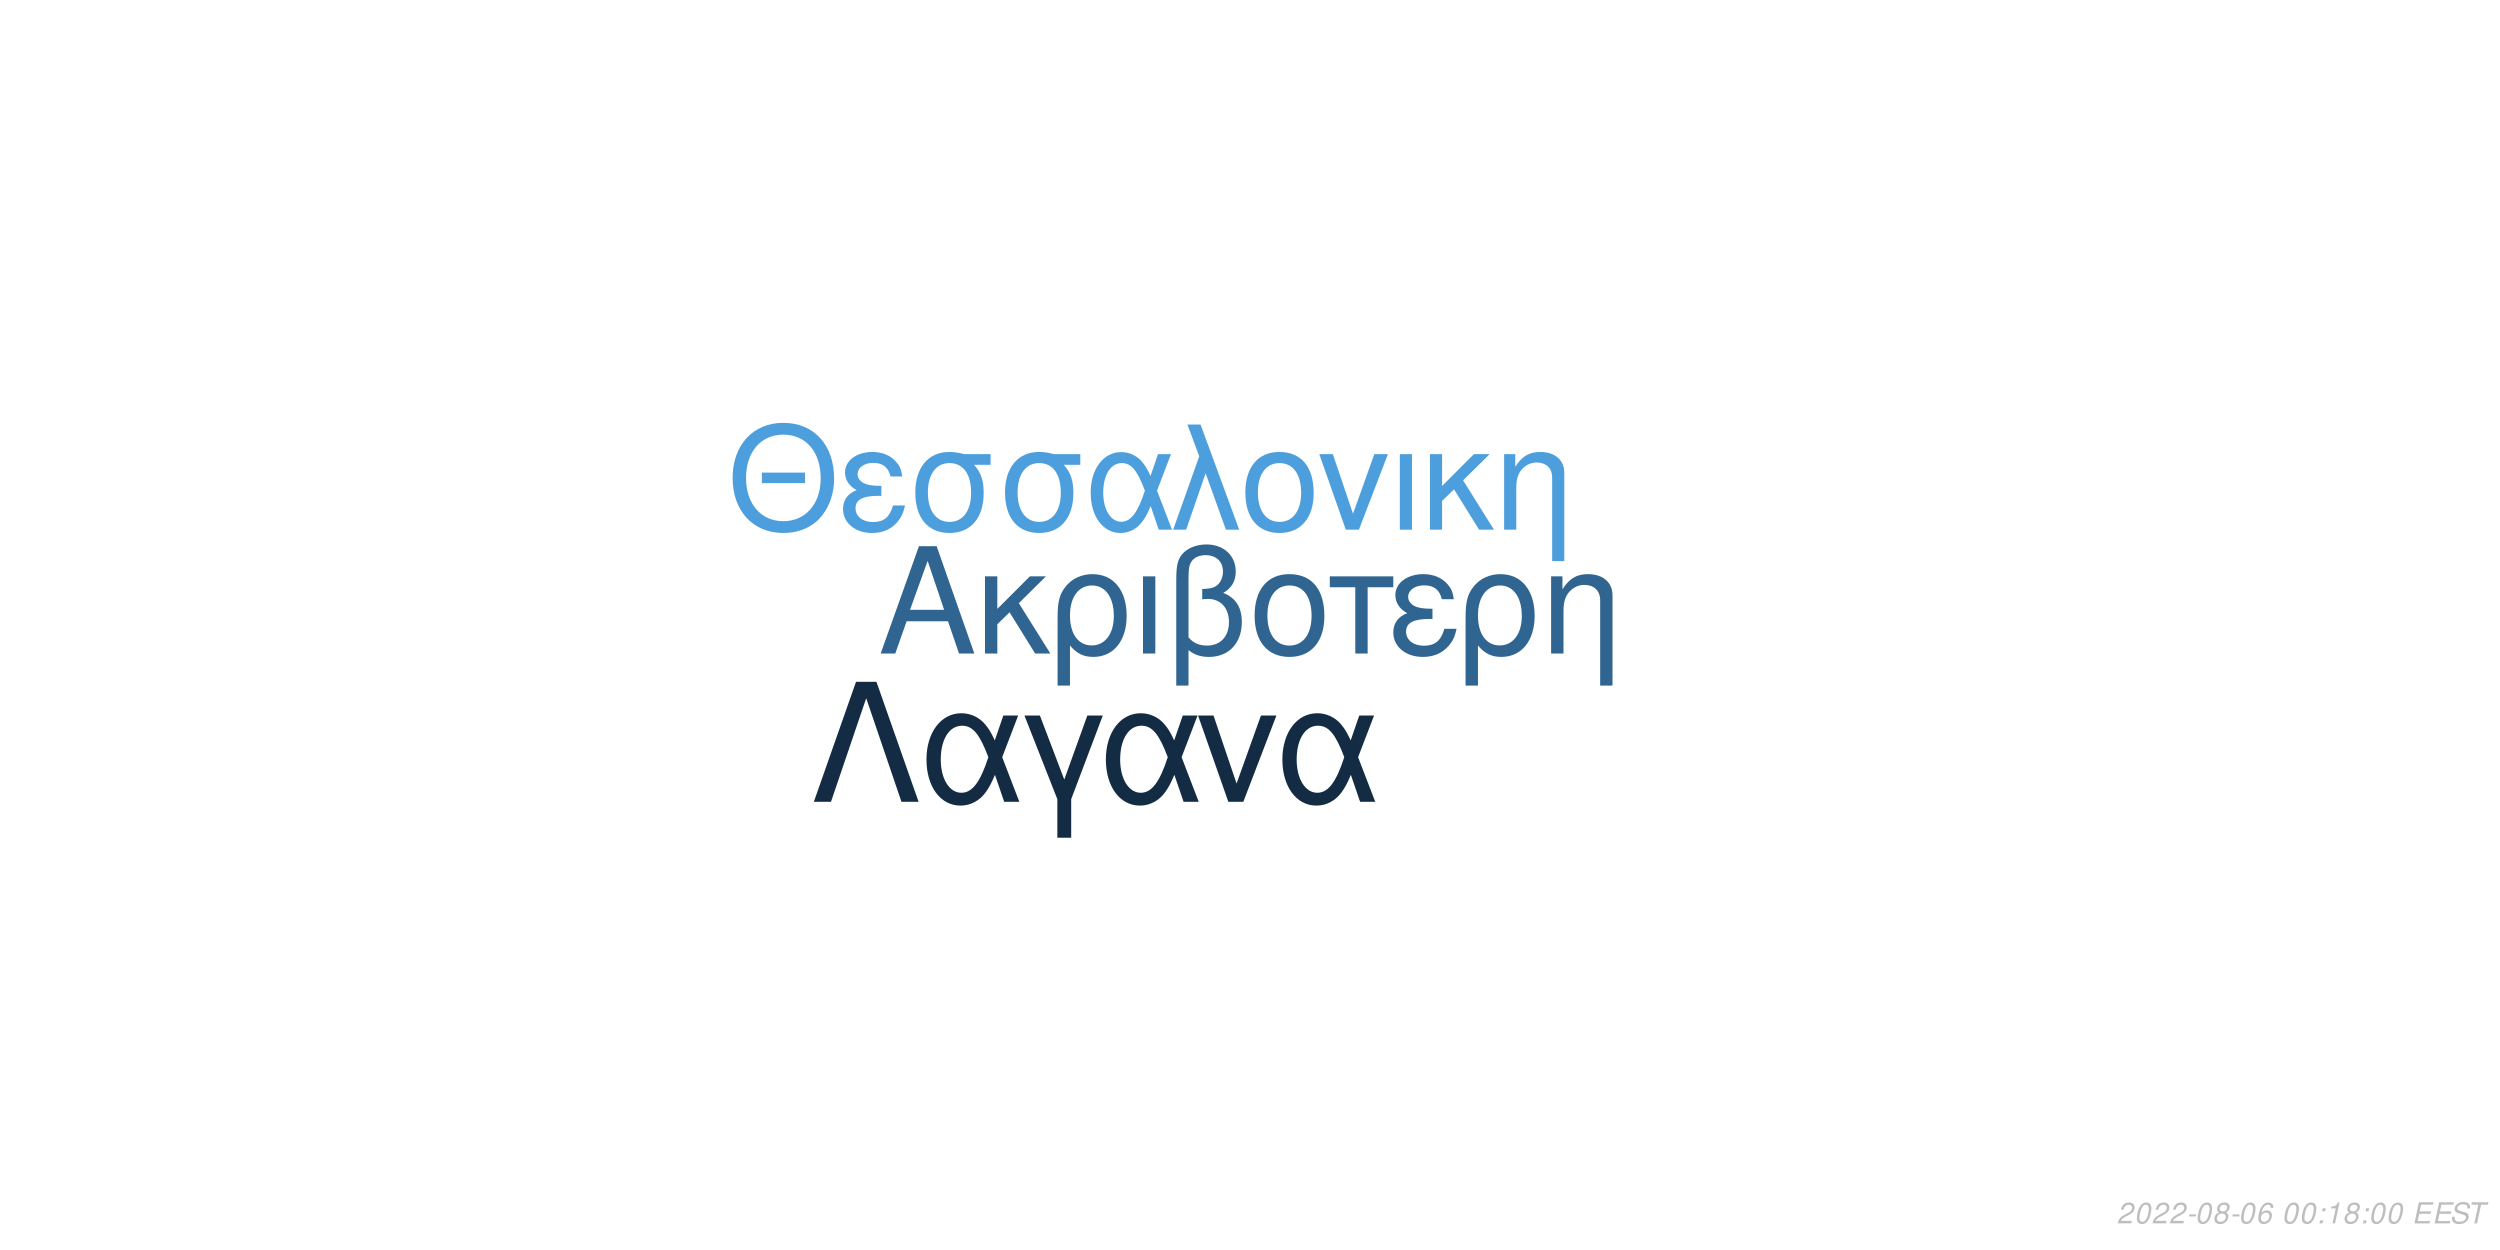
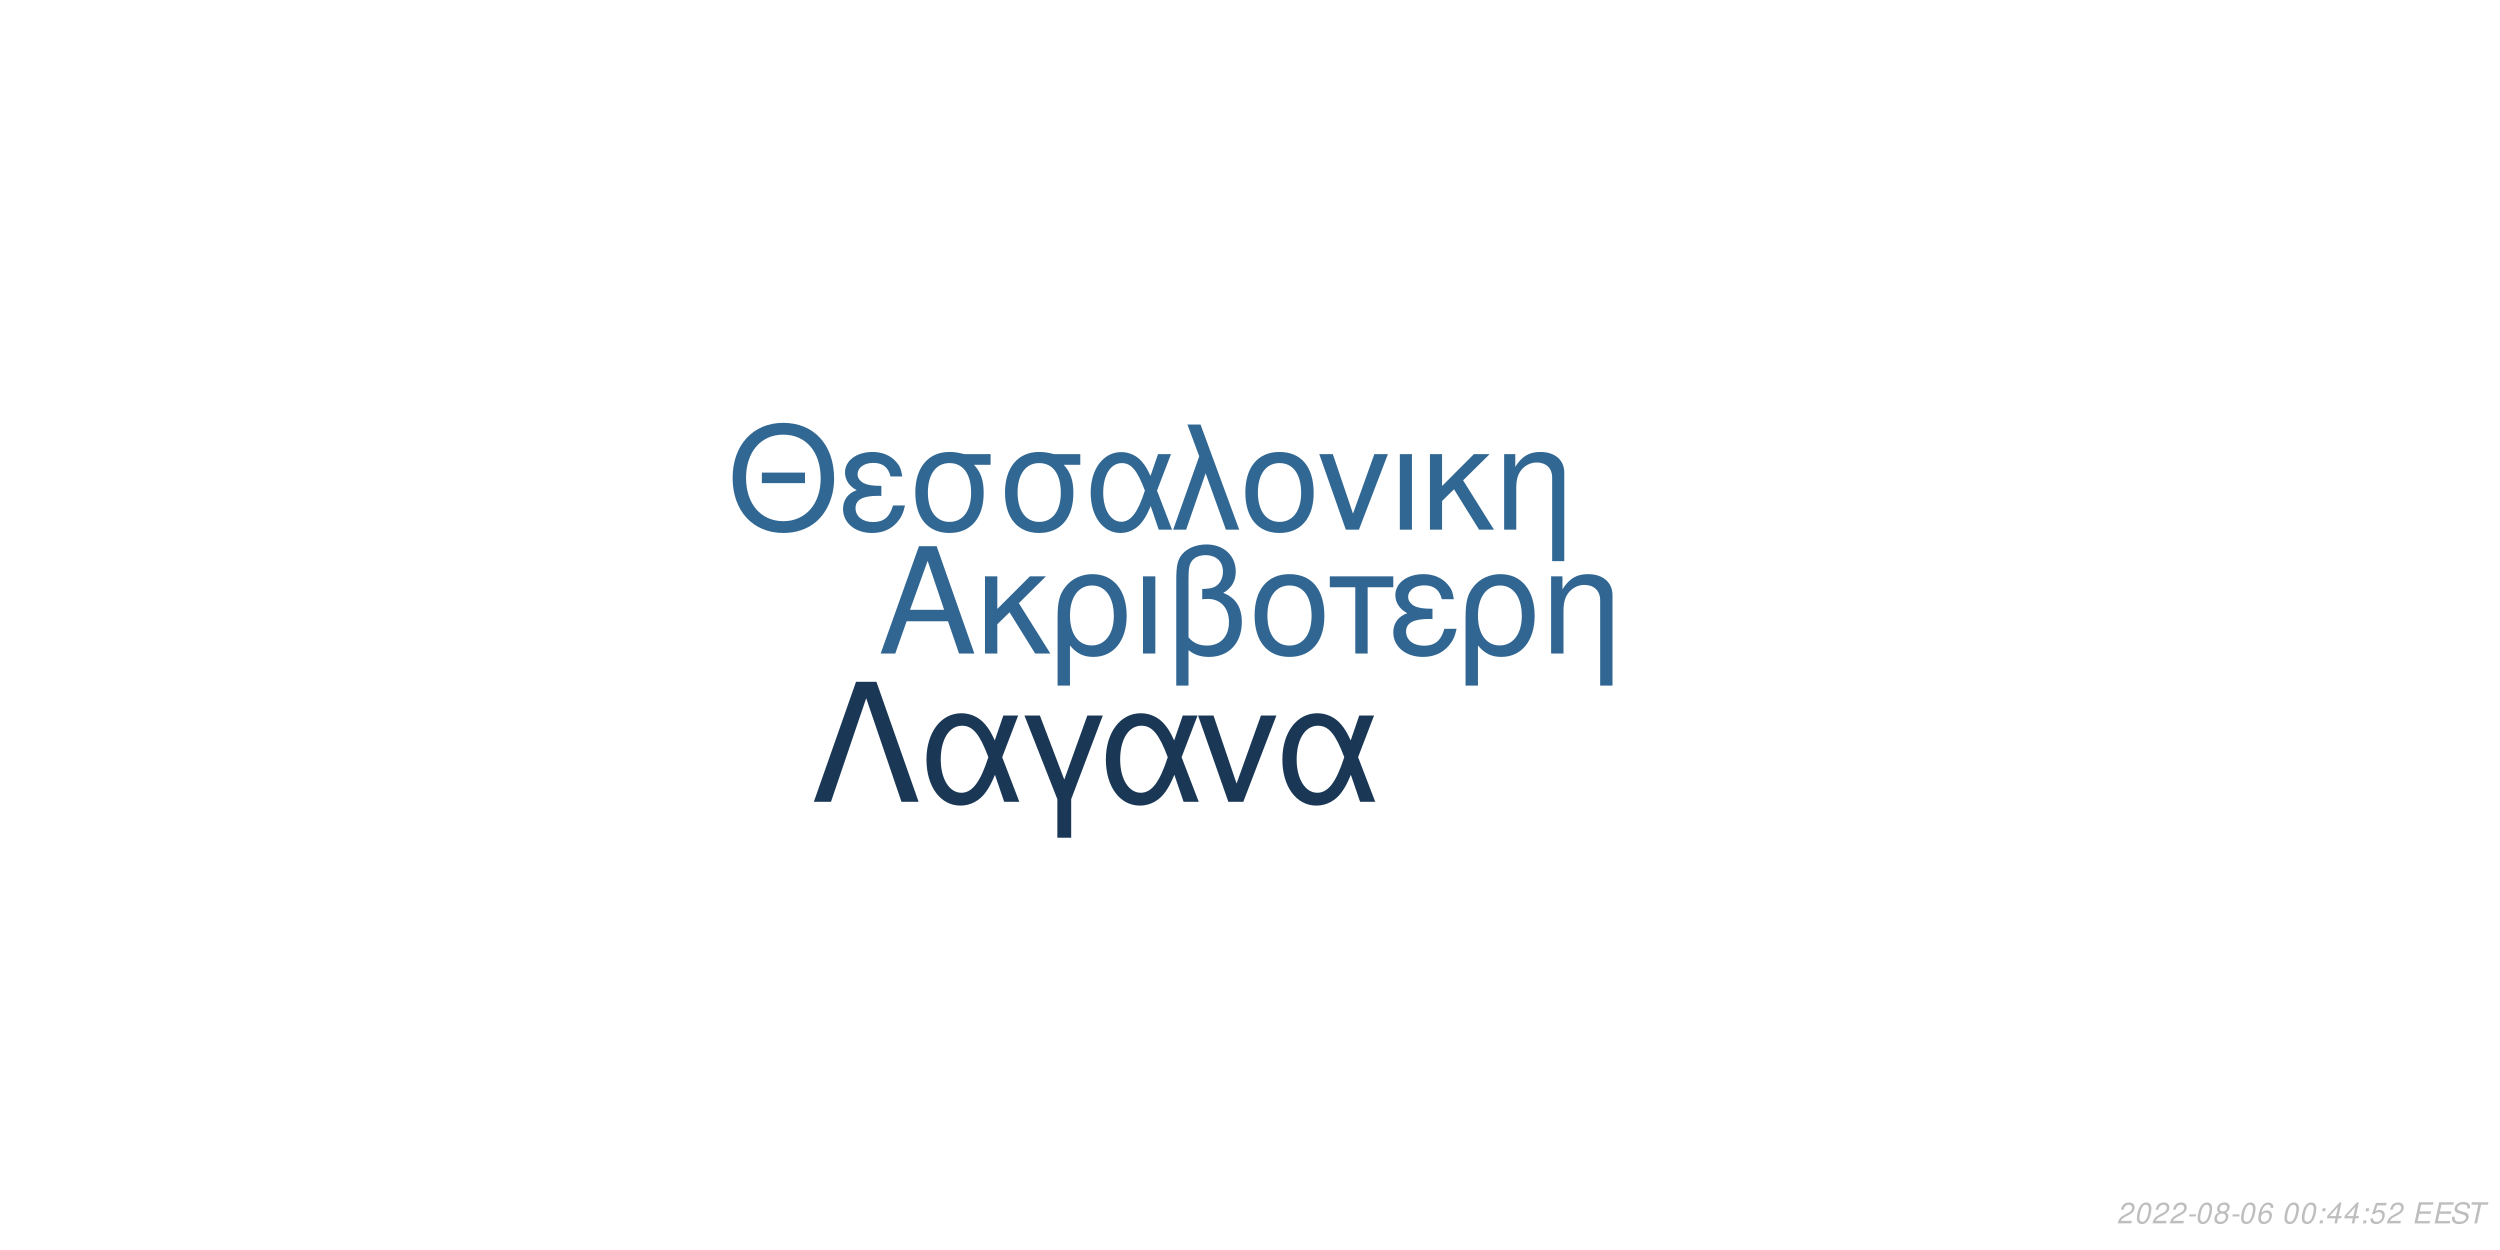
<svg xmlns="http://www.w3.org/2000/svg" xmlns:xlink="http://www.w3.org/1999/xlink" width="864pt" height="432pt" viewBox="0 0 864 432" version="1.1">
  <defs>
    <g>
      <symbol overflow="visible" id="glyph0-0">
        <path style="stroke:none;" d="" />
      </symbol>
      <symbol overflow="visible" id="glyph0-1">
        <path style="stroke:none;" d="M 24.125 -11.141 L 27.938 0 L 33.234 0 L 20.203 -37.094 L 14.094 -37.094 L 0.859 0 L 5.906 0 L 9.828 -11.141 Z M 22.797 -15.109 L 11 -15.109 L 17.094 -32.016 Z M 22.797 -15.109 " />
      </symbol>
      <symbol overflow="visible" id="glyph0-2">
        <path style="stroke:none;" d="M 7.172 -15.422 L 7.172 -26.672 L 2.906 -26.672 L 2.906 0 L 7.172 0 L 7.172 -10.125 L 11.406 -14.25 L 20.25 0 L 25.5 0 L 14.609 -17.406 L 23.969 -26.672 L 18.422 -26.672 Z M 7.172 -15.422 " />
      </symbol>
      <symbol overflow="visible" id="glyph0-3">
        <path style="stroke:none;" d="M 3 11.094 L 7.281 11.094 L 7.281 -2.797 C 9.516 -0.047 11.953 1.172 15.375 1.172 C 22.344 1.172 26.875 -4.422 26.875 -13.031 C 26.875 -21.891 22.297 -27.438 15.062 -27.438 C 11.297 -27.438 7.984 -25.906 5.797 -23.156 C 3.672 -20.516 3 -17.969 3 -12.359 Z M 14.906 -23.516 C 19.547 -23.516 22.438 -19.438 22.438 -12.922 C 22.438 -6.812 19.391 -2.797 14.812 -2.797 C 10.172 -2.797 7.281 -6.766 7.281 -13.125 C 7.281 -19.484 10.234 -23.516 14.906 -23.516 Z M 14.906 -23.516 " />
      </symbol>
      <symbol overflow="visible" id="glyph0-4">
        <path style="stroke:none;" d="M 3.516 0 L 7.781 0 L 7.781 -26.672 L 3.516 -26.672 Z M 3.516 0 " />
      </symbol>
      <symbol overflow="visible" id="glyph0-5">
        <path style="stroke:none;" d="M 4.016 11.094 L 8.25 11.094 L 8.25 -1.172 C 10.172 0.406 12.422 1.172 15.312 1.172 C 22.188 1.172 26.672 -3.609 26.672 -10.891 C 26.672 -15.984 24.578 -19.234 20.25 -20.969 C 23.109 -22.547 24.578 -25.031 24.578 -28.344 C 24.578 -33.844 20.406 -37.703 14.453 -37.703 C 10.938 -37.703 7.734 -36.391 6 -34.25 C 4.484 -32.422 4.016 -30.328 4.016 -25.391 Z M 8.25 -25.656 C 8.25 -29.359 8.5 -30.844 9.469 -32.062 C 10.375 -33.281 12.156 -34 14.094 -34 C 17.812 -34 20.156 -31.812 20.156 -28.297 C 20.156 -25.953 18.984 -23.812 17.297 -23.047 C 16.281 -22.547 15.469 -22.438 12.984 -22.297 L 12.984 -18.781 C 13.734 -18.828 14.344 -18.875 14.969 -18.875 C 19.344 -18.875 22.234 -15.719 22.234 -10.891 C 22.234 -5.906 19.281 -2.75 14.656 -2.75 C 11.953 -2.75 9.922 -3.609 8.25 -5.594 Z M 8.25 -25.656 " />
      </symbol>
      <symbol overflow="visible" id="glyph0-6">
        <path style="stroke:none;" d="M 14.094 -27.438 C 6.562 -27.438 2.094 -22.094 2.094 -13.125 C 2.094 -4.125 6.562 1.172 14.141 1.172 C 21.672 1.172 26.203 -4.172 26.203 -12.922 C 26.203 -22.188 21.828 -27.438 14.094 -27.438 Z M 14.141 -23.516 C 18.938 -23.516 21.781 -19.594 21.781 -12.984 C 21.781 -6.672 18.828 -2.75 14.141 -2.75 C 9.422 -2.75 6.516 -6.672 6.516 -13.125 C 6.516 -19.594 9.422 -23.516 14.141 -23.516 Z M 14.141 -23.516 " />
      </symbol>
      <symbol overflow="visible" id="glyph0-7">
        <path style="stroke:none;" d="M 7.891 0 L 12.156 0 L 12.156 -22.906 L 21.016 -22.906 L 21.016 -26.672 L -0.922 -26.672 L -0.922 -22.906 L 7.891 -22.906 Z M 7.891 0 " />
      </symbol>
      <symbol overflow="visible" id="glyph0-8">
        <path style="stroke:none;" d="M 14.562 -15.469 C 11.344 -15.469 9.562 -15.781 8.297 -16.438 C 6.922 -17.203 6.156 -18.328 6.156 -19.547 C 6.156 -21.891 8.453 -23.562 11.656 -23.562 C 15.062 -23.562 16.953 -22.094 17.812 -18.781 L 21.938 -18.781 C 21.578 -21.266 21.062 -22.5 19.797 -23.922 C 17.812 -26.203 14.906 -27.438 11.453 -27.438 C 5.797 -27.438 1.734 -24.375 1.734 -20.203 C 1.734 -17.609 3.156 -15.375 5.859 -13.938 C 2.797 -12.875 1.016 -10.484 1.016 -7.328 C 1.016 -2.391 5.297 1.172 11.25 1.172 C 14.969 1.172 17.906 -0.109 20.156 -2.641 C 21.578 -4.328 22.297 -5.797 22.906 -8.547 L 18.672 -8.547 C 17.5 -4.422 15.422 -2.703 11.609 -2.703 C 7.938 -2.703 5.438 -4.688 5.438 -7.578 C 5.438 -10.578 7.938 -11.953 13.484 -11.953 C 13.641 -11.953 14.094 -11.953 14.562 -11.906 Z M 14.562 -15.469 " />
      </symbol>
      <symbol overflow="visible" id="glyph0-9">
        <path style="stroke:none;" d="M 3.562 -26.672 L 3.562 0 L 7.844 0 L 7.844 -14.703 C 7.844 -17.906 8.5 -19.891 10.031 -21.531 C 11.406 -22.953 13.188 -23.719 15.062 -23.719 C 18.375 -23.719 20.516 -21.672 20.516 -18.469 L 20.516 11.094 L 24.781 11.094 L 24.781 -20.156 C 24.781 -24.578 21.469 -27.438 16.328 -27.438 C 12.359 -27.438 9.828 -25.906 7.484 -22.188 L 7.484 -26.672 Z M 3.562 -26.672 " />
      </symbol>
      <symbol overflow="visible" id="glyph1-0">
        <path style="stroke:none;" d="" />
      </symbol>
      <symbol overflow="visible" id="glyph1-1">
        <path style="stroke:none;" d="M 26.859 -19.734 L 11.953 -19.734 L 11.953 -16.094 L 26.859 -16.094 Z M 19.328 -36.922 C 8.922 -36.922 1.844 -29.25 1.844 -17.891 C 1.844 -6.484 8.875 1.141 19.391 1.141 C 23.812 1.141 27.703 -0.203 30.641 -2.688 C 34.578 -6.031 36.922 -11.656 36.922 -17.594 C 36.922 -29.297 30 -36.922 19.328 -36.922 Z M 19.328 -32.844 C 27.203 -32.844 32.281 -26.906 32.281 -17.688 C 32.281 -8.922 27.062 -2.938 19.391 -2.938 C 11.609 -2.938 6.484 -8.922 6.484 -17.891 C 6.484 -26.859 11.609 -32.844 19.328 -32.844 Z M 19.328 -32.844 " />
      </symbol>
      <symbol overflow="visible" id="glyph1-2">
        <path style="stroke:none;" d="M 14.25 -15.141 C 11.109 -15.141 9.375 -15.453 8.125 -16.094 C 6.781 -16.844 6.031 -17.938 6.031 -19.141 C 6.031 -21.422 8.266 -23.078 11.406 -23.078 C 14.75 -23.078 16.594 -21.625 17.438 -18.391 L 21.469 -18.391 C 21.125 -20.828 20.625 -22.031 19.391 -23.422 C 17.438 -25.656 14.594 -26.859 11.219 -26.859 C 5.688 -26.859 1.688 -23.875 1.688 -19.781 C 1.688 -17.234 3.094 -15.047 5.734 -13.656 C 2.734 -12.609 1 -10.266 1 -7.172 C 1 -2.344 5.188 1.141 11.016 1.141 C 14.656 1.141 17.547 -0.094 19.734 -2.594 C 21.125 -4.234 21.828 -5.688 22.422 -8.375 L 18.281 -8.375 C 17.141 -4.328 15.094 -2.641 11.359 -2.641 C 7.766 -2.641 5.328 -4.578 5.328 -7.422 C 5.328 -10.359 7.766 -11.703 13.203 -11.703 C 13.359 -11.703 13.797 -11.703 14.25 -11.656 Z M 14.25 -15.141 " />
      </symbol>
      <symbol overflow="visible" id="glyph1-3">
        <path style="stroke:none;" d="M 29 -26.109 L 19.938 -26.109 C 17.594 -26.703 16.438 -26.859 14.703 -26.859 C 7.469 -26.859 2.984 -21.469 2.984 -12.859 C 2.984 -4.031 7.375 1.141 14.797 1.141 C 22.172 1.141 26.609 -4.078 26.609 -12.656 C 26.609 -17.047 25.656 -19.828 23.266 -22.422 L 29 -22.422 Z M 14.797 -23.016 C 19.531 -23.016 22.266 -19.234 22.266 -12.75 C 22.266 -6.531 19.438 -2.688 14.797 -2.688 C 10.172 -2.688 7.328 -6.531 7.328 -12.859 C 7.328 -19.188 10.172 -23.016 14.797 -23.016 Z M 14.797 -23.016 " />
      </symbol>
      <symbol overflow="visible" id="glyph1-4">
        <path style="stroke:none;" d="M 29.344 -26.109 L 24.859 -26.109 L 22.266 -18.578 C 21.125 -21.031 20.484 -22.125 19.328 -23.469 C 17.547 -25.609 14.906 -26.812 12.156 -26.812 C 5.984 -26.812 1.594 -20.984 1.594 -12.812 C 1.594 -4.578 5.828 1.141 11.906 1.141 C 14.953 1.141 17.734 -0.344 19.625 -3.047 C 20.672 -4.531 21.281 -5.688 22.328 -8.172 L 25.109 0 L 29.703 0 L 24.516 -13.5 Z M 20.328 -13.5 C 17.891 -5.922 15.453 -2.734 12.156 -2.734 C 8.516 -2.734 5.922 -6.922 5.922 -12.812 C 5.922 -18.938 8.516 -23.016 12.359 -23.016 C 15.594 -23.016 17.688 -20.531 20.328 -13.5 Z M 20.328 -13.5 " />
      </symbol>
      <symbol overflow="visible" id="glyph1-5">
        <path style="stroke:none;" d="M 1.094 0 L 5.578 0 L 12.312 -19.484 L 19.328 0 L 23.922 0 L 10.562 -36.328 L 6.031 -36.328 L 10.109 -25.359 Z M 1.094 0 " />
      </symbol>
      <symbol overflow="visible" id="glyph1-6">
        <path style="stroke:none;" d="M 13.797 -26.859 C 6.422 -26.859 2.047 -21.625 2.047 -12.859 C 2.047 -4.031 6.422 1.141 13.859 1.141 C 21.234 1.141 25.656 -4.078 25.656 -12.656 C 25.656 -21.719 21.375 -26.859 13.797 -26.859 Z M 13.859 -23.016 C 18.531 -23.016 21.328 -19.188 21.328 -12.703 C 21.328 -6.531 18.438 -2.688 13.859 -2.688 C 9.219 -2.688 6.375 -6.531 6.375 -12.859 C 6.375 -19.188 9.219 -23.016 13.859 -23.016 Z M 13.859 -23.016 " />
      </symbol>
      <symbol overflow="visible" id="glyph1-7">
        <path style="stroke:none;" d="M 14.297 0 L 24.312 -26.109 L 19.625 -26.109 L 12.25 -5.531 L 5.281 -26.109 L 0.594 -26.109 L 9.766 0 Z M 14.297 0 " />
      </symbol>
      <symbol overflow="visible" id="glyph1-8">
        <path style="stroke:none;" d="M 3.438 0 L 7.625 0 L 7.625 -26.109 L 3.438 -26.109 Z M 3.438 0 " />
      </symbol>
      <symbol overflow="visible" id="glyph1-9">
        <path style="stroke:none;" d="M 7.031 -15.094 L 7.031 -26.109 L 2.844 -26.109 L 2.844 0 L 7.031 0 L 7.031 -9.922 L 11.156 -13.953 L 19.828 0 L 24.969 0 L 14.297 -17.047 L 23.469 -26.109 L 18.031 -26.109 Z M 7.031 -15.094 " />
      </symbol>
      <symbol overflow="visible" id="glyph1-10">
        <path style="stroke:none;" d="M 3.484 -26.109 L 3.484 0 L 7.672 0 L 7.672 -14.406 C 7.672 -17.547 8.328 -19.484 9.812 -21.078 C 11.156 -22.469 12.906 -23.219 14.75 -23.219 C 17.984 -23.219 20.078 -21.234 20.078 -18.094 L 20.078 10.859 L 24.266 10.859 L 24.266 -19.734 C 24.266 -24.062 21.031 -26.859 16 -26.859 C 12.109 -26.859 9.609 -25.359 7.328 -21.719 L 7.328 -26.109 Z M 3.484 -26.109 " />
      </symbol>
      <symbol overflow="visible" id="glyph2-0">
        <path style="stroke:none;" d="" />
      </symbol>
      <symbol overflow="visible" id="glyph2-1">
        <path style="stroke:none;" d="M 22.531 -41.484 L 15.484 -41.484 L 0.906 0 L 6.828 0 L 19 -35.797 L 31.188 0 L 37.109 0 Z M 22.531 -41.484 " />
      </symbol>
      <symbol overflow="visible" id="glyph2-2">
        <path style="stroke:none;" d="M 33.516 -29.812 L 28.391 -29.812 L 25.438 -21.219 C 24.125 -24.016 23.391 -25.266 22.078 -26.797 C 20.031 -29.25 17.016 -30.609 13.891 -30.609 C 6.828 -30.609 1.828 -23.953 1.828 -14.625 C 1.828 -5.234 6.656 1.312 13.594 1.312 C 17.078 1.312 20.266 -0.391 22.422 -3.469 C 23.609 -5.172 24.297 -6.484 25.5 -9.328 L 28.688 0 L 33.922 0 L 28 -15.422 Z M 23.219 -15.422 C 20.422 -6.766 17.641 -3.125 13.891 -3.125 C 9.734 -3.125 6.766 -7.906 6.766 -14.625 C 6.766 -21.625 9.734 -26.297 14.109 -26.297 C 17.812 -26.297 20.203 -23.453 23.219 -15.422 Z M 23.219 -15.422 " />
      </symbol>
      <symbol overflow="visible" id="glyph2-3">
        <path style="stroke:none;" d="M 12.062 12.406 L 16.844 12.406 L 16.844 -0.906 L 27.766 -29.812 L 22.422 -29.812 L 14.453 -7.688 L 6.031 -29.812 L 0.688 -29.812 L 12.062 -0.906 Z M 12.062 12.406 " />
      </symbol>
      <symbol overflow="visible" id="glyph2-4">
        <path style="stroke:none;" d="M 16.328 0 L 27.766 -29.812 L 22.422 -29.812 L 14 -6.312 L 6.031 -29.812 L 0.688 -29.812 L 11.156 0 Z M 16.328 0 " />
      </symbol>
      <symbol overflow="visible" id="glyph3-0">
        <path style="stroke:none;" d="" />
      </symbol>
      <symbol overflow="visible" id="glyph3-1">
        <path style="stroke:none;" d="M 5.234 -0.875 L 1.469 -0.875 C 1.641 -1.375 2.203 -1.891 3.109 -2.344 L 4.234 -2.938 C 5.562 -3.625 6.219 -4.469 6.219 -5.484 C 6.219 -5.938 6.062 -6.359 5.797 -6.656 C 5.469 -7.047 4.984 -7.234 4.312 -7.234 C 2.766 -7.234 1.891 -6.453 1.484 -4.734 L 2.375 -4.734 C 2.484 -5.188 2.609 -5.484 2.797 -5.75 C 3.094 -6.203 3.609 -6.453 4.188 -6.453 C 4.891 -6.453 5.344 -6.031 5.344 -5.375 C 5.344 -4.703 4.859 -4.094 4.016 -3.656 L 2.984 -3.125 C 1.234 -2.188 0.797 -1.656 0.344 -0.016 L 5.047 -0.016 Z M 5.234 -0.875 " />
      </symbol>
      <symbol overflow="visible" id="glyph3-2">
        <path style="stroke:none;" d="M 4.203 -7.234 C 3.375 -7.234 2.688 -6.812 2.125 -5.984 C 1.484 -5.047 0.984 -3.188 0.984 -1.734 C 0.984 -1.109 1.172 -0.562 1.484 -0.266 C 1.797 0.047 2.281 0.234 2.766 0.234 C 3.625 0.234 4.281 -0.156 4.859 -1.016 C 5.516 -1.953 6 -3.797 6 -5.266 C 6 -6.5 5.328 -7.234 4.203 -7.234 Z M 4.094 -6.453 C 4.734 -6.453 5.125 -5.984 5.125 -5.156 C 5.125 -4.203 4.781 -2.625 4.406 -1.812 C 3.984 -0.938 3.516 -0.547 2.875 -0.547 C 2.25 -0.547 1.875 -1.031 1.875 -1.828 C 1.875 -2.797 2.203 -4.344 2.594 -5.203 C 2.984 -6.047 3.453 -6.453 4.094 -6.453 Z M 4.094 -6.453 " />
      </symbol>
      <symbol overflow="visible" id="glyph3-3">
        <path style="stroke:none;" d="M 3.516 -3.125 L 1.125 -3.125 L 0.969 -2.406 L 3.359 -2.406 Z M 3.516 -3.125 " />
      </symbol>
      <symbol overflow="visible" id="glyph3-4">
        <path style="stroke:none;" d="M 4.766 -3.797 C 5.078 -3.969 5.234 -4.078 5.438 -4.234 C 5.812 -4.594 6.062 -5.172 6.062 -5.734 C 6.062 -6.625 5.344 -7.234 4.266 -7.234 C 2.812 -7.234 1.703 -6.219 1.703 -4.875 C 1.703 -4.406 1.875 -4.125 2.359 -3.812 C 1.297 -3.312 0.75 -2.516 0.75 -1.469 C 0.75 -0.438 1.547 0.234 2.812 0.234 C 3.656 0.234 4.359 -0.094 4.938 -0.734 C 5.359 -1.234 5.609 -1.859 5.609 -2.438 C 5.609 -3.047 5.312 -3.516 4.766 -3.797 Z M 4.109 -6.453 C 4.797 -6.453 5.188 -6.125 5.188 -5.578 C 5.188 -5.266 5.062 -4.922 4.859 -4.672 C 4.562 -4.312 4.188 -4.156 3.656 -4.156 C 2.984 -4.156 2.594 -4.453 2.594 -4.984 C 2.594 -5.859 3.203 -6.453 4.109 -6.453 Z M 3.453 -3.406 C 4.234 -3.406 4.734 -2.984 4.734 -2.312 C 4.734 -1.312 3.922 -0.547 2.875 -0.547 C 2.125 -0.547 1.625 -0.969 1.625 -1.625 C 1.625 -2.609 2.438 -3.406 3.453 -3.406 Z M 3.453 -3.406 " />
      </symbol>
      <symbol overflow="visible" id="glyph3-5">
        <path style="stroke:none;" d="M 6.125 -5.344 L 6.141 -5.625 C 6.141 -6.609 5.453 -7.234 4.391 -7.234 C 3.438 -7.234 2.641 -6.719 2.016 -5.703 C 1.422 -4.781 0.938 -2.953 0.938 -1.688 C 0.938 -0.516 1.688 0.234 2.859 0.234 C 3.703 0.234 4.438 -0.156 5 -0.875 C 5.406 -1.422 5.672 -2.156 5.672 -2.766 C 5.672 -3.812 4.969 -4.5 3.906 -4.5 C 3.234 -4.5 2.672 -4.234 2.094 -3.625 C 2.406 -5.375 3.234 -6.453 4.25 -6.453 C 4.703 -6.453 5.062 -6.234 5.172 -5.844 C 5.203 -5.719 5.234 -5.578 5.25 -5.344 Z M 3.656 -3.734 C 4.344 -3.734 4.797 -3.281 4.797 -2.625 C 4.797 -1.469 3.984 -0.547 2.984 -0.547 C 2.297 -0.547 1.812 -1.047 1.812 -1.766 C 1.812 -2.859 2.625 -3.734 3.656 -3.734 Z M 3.656 -3.734 " />
      </symbol>
      <symbol overflow="visible" id="glyph3-6">
        <path style="stroke:none;" d="" />
      </symbol>
      <symbol overflow="visible" id="glyph3-7">
        <path style="stroke:none;" d="M 2.359 -1.031 L 1.312 -1.031 L 1.094 0 L 2.141 0 Z M 3.266 -5.234 L 2.219 -5.234 L 2 -4.203 L 3.047 -4.203 Z M 3.266 -5.234 " />
      </symbol>
      <symbol overflow="visible" id="glyph3-8">
-         <path style="stroke:none;" d="M 3.703 -5.188 L 2.594 0 L 3.469 0 L 5.016 -7.234 L 4.438 -7.234 C 3.906 -6.156 3.688 -6.016 2.234 -5.812 L 2.109 -5.188 Z M 3.703 -5.188 " />
+         <path style="stroke:none;" d="M 3.625 -1.75 L 3.266 0 L 4.141 0 L 4.516 -1.75 L 5.562 -1.75 L 5.734 -2.531 L 4.688 -2.531 L 5.688 -7.234 L 5.016 -7.234 L 0.844 -2.672 L 0.641 -1.75 Z M 3.797 -2.531 L 1.594 -2.531 L 4.469 -5.703 Z M 3.797 -2.531 " />
      </symbol>
      <symbol overflow="visible" id="glyph3-9">
+         <path style="stroke:none;" d="M 6.297 -7.094 L 2.594 -7.094 L 1.234 -3.234 L 2.047 -3.234 C 2.656 -3.766 2.938 -3.906 3.531 -3.906 C 4.328 -3.906 4.797 -3.453 4.797 -2.688 C 4.797 -1.438 3.969 -0.547 2.828 -0.547 C 2.031 -0.547 1.609 -0.938 1.578 -1.734 L 0.703 -1.734 L 0.703 -1.516 C 0.703 -0.938 0.844 -0.547 1.188 -0.266 C 1.562 0.062 2.078 0.234 2.703 0.234 C 3.656 0.234 4.391 -0.156 4.984 -0.922 C 5.422 -1.5 5.672 -2.234 5.672 -2.953 C 5.672 -4 4.938 -4.672 3.812 -4.672 C 3.328 -4.672 2.906 -4.547 2.406 -4.234 L 3.109 -6.219 L 6.109 -6.219 Z M 6.297 -7.094 " />
+       </symbol>
+       <symbol overflow="visible" id="glyph3-10">
        <path style="stroke:none;" d="M 2.547 -3.312 L 6.5 -3.312 L 6.688 -4.141 L 2.719 -4.141 L 3.219 -6.469 L 7.344 -6.469 L 7.516 -7.297 L 2.453 -7.297 L 0.906 0 L 6.125 0 L 6.297 -0.812 L 2.016 -0.812 Z M 2.547 -3.312 " />
      </symbol>
-       <symbol overflow="visible" id="glyph3-10">
+       <symbol overflow="visible" id="glyph3-11">
        <path style="stroke:none;" d="M 7.062 -5.156 C 7.125 -5.438 7.141 -5.562 7.141 -5.703 C 7.141 -6.156 6.938 -6.594 6.594 -6.891 C 6.188 -7.25 5.656 -7.406 4.875 -7.406 C 3.844 -7.406 3.047 -7.125 2.5 -6.562 C 2.094 -6.141 1.781 -5.438 1.781 -4.922 C 1.781 -4.297 2.219 -3.766 2.891 -3.562 L 4.594 -3.094 C 5.406 -2.859 5.734 -2.578 5.734 -2.094 C 5.734 -1.781 5.547 -1.406 5.266 -1.141 C 4.844 -0.766 4.266 -0.578 3.453 -0.578 C 2.328 -0.578 1.812 -0.984 1.812 -1.906 C 1.812 -2.047 1.812 -2.125 1.844 -2.312 L 0.984 -2.312 C 0.906 -2.062 0.891 -1.906 0.891 -1.688 C 0.891 -0.484 1.797 0.234 3.297 0.234 C 4.359 0.234 5.234 -0.062 5.812 -0.609 C 6.344 -1.078 6.688 -1.797 6.688 -2.375 C 6.688 -2.641 6.609 -2.906 6.453 -3.156 C 6.234 -3.5 5.938 -3.703 5.469 -3.828 L 3.75 -4.312 C 2.984 -4.547 2.734 -4.734 2.734 -5.188 C 2.734 -5.547 2.875 -5.844 3.188 -6.109 C 3.547 -6.438 4.031 -6.594 4.703 -6.594 C 5.266 -6.594 5.688 -6.484 5.906 -6.297 C 6.094 -6.125 6.219 -5.797 6.219 -5.516 C 6.219 -5.422 6.203 -5.344 6.188 -5.156 Z M 7.062 -5.156 " />
      </symbol>
-       <symbol overflow="visible" id="glyph3-11">
+       <symbol overflow="visible" id="glyph3-12">
        <path style="stroke:none;" d="M 4.938 -6.469 L 7.312 -6.469 L 7.484 -7.297 L 1.75 -7.297 L 1.578 -6.469 L 3.984 -6.469 L 2.609 0 L 3.547 0 Z M 4.938 -6.469 " />
      </symbol>
    </g>
  </defs>
  <g id="surface1">
    <rect x="0" y="0" width="864" height="432" style="fill:rgb(100%,100%,100%);fill-opacity:1;stroke:none;" />
-     <g style="fill:rgb(18.824%,39.608%,56.863%);fill-opacity:1;">
+     <g style="fill:rgb(19.216%,40%,57.255%);fill-opacity:1;">
      <use xlink:href="#glyph0-1" x="303.5" y="225.861" />
      <use xlink:href="#glyph0-2" x="337.5" y="225.861" />
      <use xlink:href="#glyph0-3" x="362.5" y="225.861" />
      <use xlink:href="#glyph0-4" x="391.5" y="225.861" />
      <use xlink:href="#glyph0-5" x="402.5" y="225.861" />
      <use xlink:href="#glyph0-6" x="431.5" y="225.861" />
      <use xlink:href="#glyph0-7" x="460.5" y="225.861" />
      <use xlink:href="#glyph0-8" x="480.5" y="225.861" />
      <use xlink:href="#glyph0-3" x="503.5" y="225.861" />
      <use xlink:href="#glyph0-9" x="532.5" y="225.861" />
    </g>
-     <g style="fill:rgb(29.804%,61.961%,86.667%);fill-opacity:1;">
+     <g style="fill:rgb(19.216%,40.392%,57.647%);fill-opacity:1;">
      <use xlink:href="#glyph1-1" x="251.348" y="183.058" />
      <use xlink:href="#glyph1-2" x="290.348" y="183.058" />
      <use xlink:href="#glyph1-3" x="313.348" y="183.058" />
      <use xlink:href="#glyph1-3" x="344.348" y="183.058" />
      <use xlink:href="#glyph1-4" x="375.348" y="183.058" />
      <use xlink:href="#glyph1-5" x="404.348" y="183.058" />
      <use xlink:href="#glyph1-6" x="428.348" y="183.058" />
      <use xlink:href="#glyph1-7" x="455.348" y="183.058" />
      <use xlink:href="#glyph1-8" x="480.348" y="183.058" />
      <use xlink:href="#glyph1-9" x="491.348" y="183.058" />
      <use xlink:href="#glyph1-10" x="516.348" y="183.058" />
    </g>
-     <g style="fill:rgb(7.451%,16.863%,26.275%);fill-opacity:1;">
+     <g style="fill:rgb(10.196%,21.961%,33.333%);fill-opacity:1;">
      <use xlink:href="#glyph2-1" x="280.359" y="277.105" />
      <use xlink:href="#glyph2-2" x="318.359" y="277.105" />
      <use xlink:href="#glyph2-3" x="353.359" y="277.105" />
      <use xlink:href="#glyph2-2" x="380.359" y="277.105" />
      <use xlink:href="#glyph2-4" x="413.359" y="277.105" />
      <use xlink:href="#glyph2-2" x="441.359" y="277.105" />
    </g>
    <g style="fill:rgb(74.51%,74.51%,74.51%);fill-opacity:1;">
      <use xlink:href="#glyph3-1" x="731.52" y="422.81" />
      <use xlink:href="#glyph3-2" x="737.52" y="422.81" />
      <use xlink:href="#glyph3-1" x="743.52" y="422.81" />
      <use xlink:href="#glyph3-1" x="749.52" y="422.81" />
      <use xlink:href="#glyph3-3" x="755.52" y="422.81" />
      <use xlink:href="#glyph3-2" x="758.52" y="422.81" />
      <use xlink:href="#glyph3-4" x="764.52" y="422.81" />
      <use xlink:href="#glyph3-3" x="770.52" y="422.81" />
      <use xlink:href="#glyph3-2" x="773.52" y="422.81" />
      <use xlink:href="#glyph3-5" x="779.52" y="422.81" />
      <use xlink:href="#glyph3-6" x="785.52" y="422.81" />
      <use xlink:href="#glyph3-2" x="788.52" y="422.81" />
      <use xlink:href="#glyph3-2" x="794.52" y="422.81" />
      <use xlink:href="#glyph3-7" x="800.52" y="422.81" />
      <use xlink:href="#glyph3-8" x="803.52" y="422.81" />
-       <use xlink:href="#glyph3-4" x="809.52" y="422.81" />
+       <use xlink:href="#glyph3-8" x="809.52" y="422.81" />
      <use xlink:href="#glyph3-7" x="815.52" y="422.81" />
-       <use xlink:href="#glyph3-2" x="818.52" y="422.81" />
-       <use xlink:href="#glyph3-2" x="824.52" y="422.81" />
+       <use xlink:href="#glyph3-9" x="818.52" y="422.81" />
+       <use xlink:href="#glyph3-1" x="824.52" y="422.81" />
      <use xlink:href="#glyph3-6" x="830.52" y="422.81" />
-       <use xlink:href="#glyph3-9" x="833.52" y="422.81" />
-       <use xlink:href="#glyph3-9" x="840.52" y="422.81" />
-       <use xlink:href="#glyph3-10" x="846.52" y="422.81" />
-       <use xlink:href="#glyph3-11" x="852.52" y="422.81" />
+       <use xlink:href="#glyph3-10" x="833.52" y="422.81" />
+       <use xlink:href="#glyph3-10" x="840.52" y="422.81" />
+       <use xlink:href="#glyph3-11" x="846.52" y="422.81" />
+       <use xlink:href="#glyph3-12" x="852.52" y="422.81" />
    </g>
  </g>
</svg>
